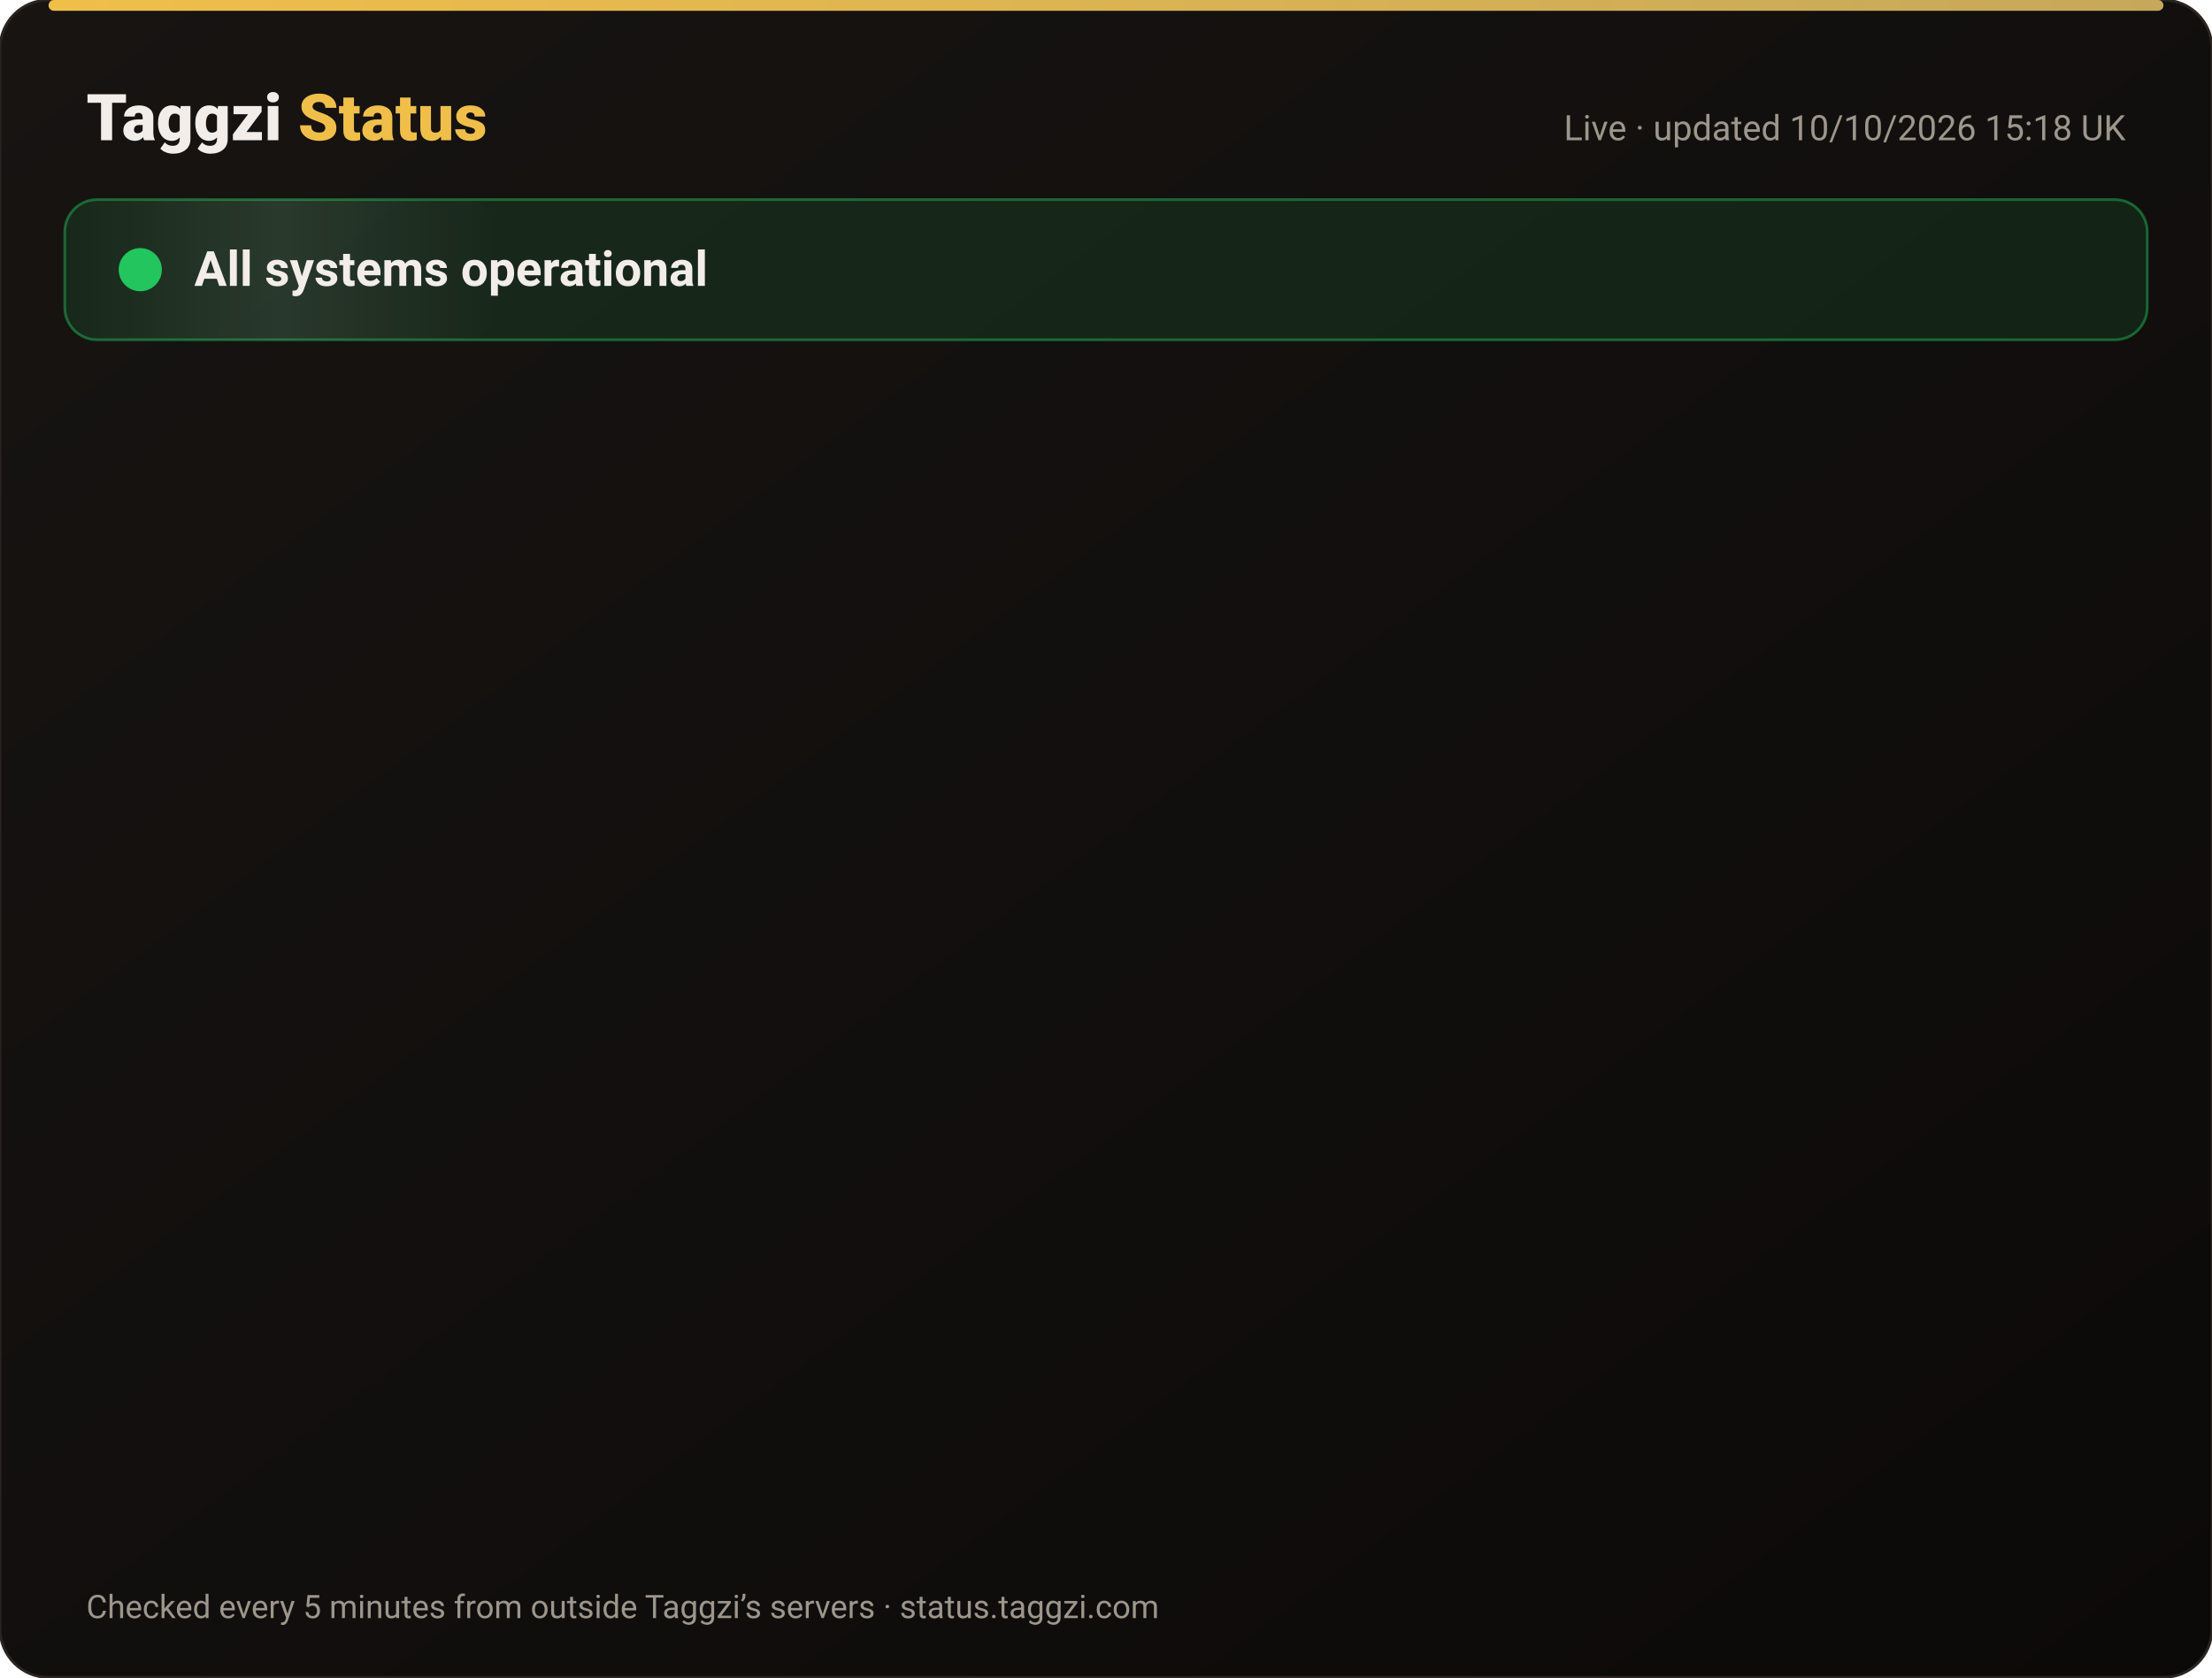
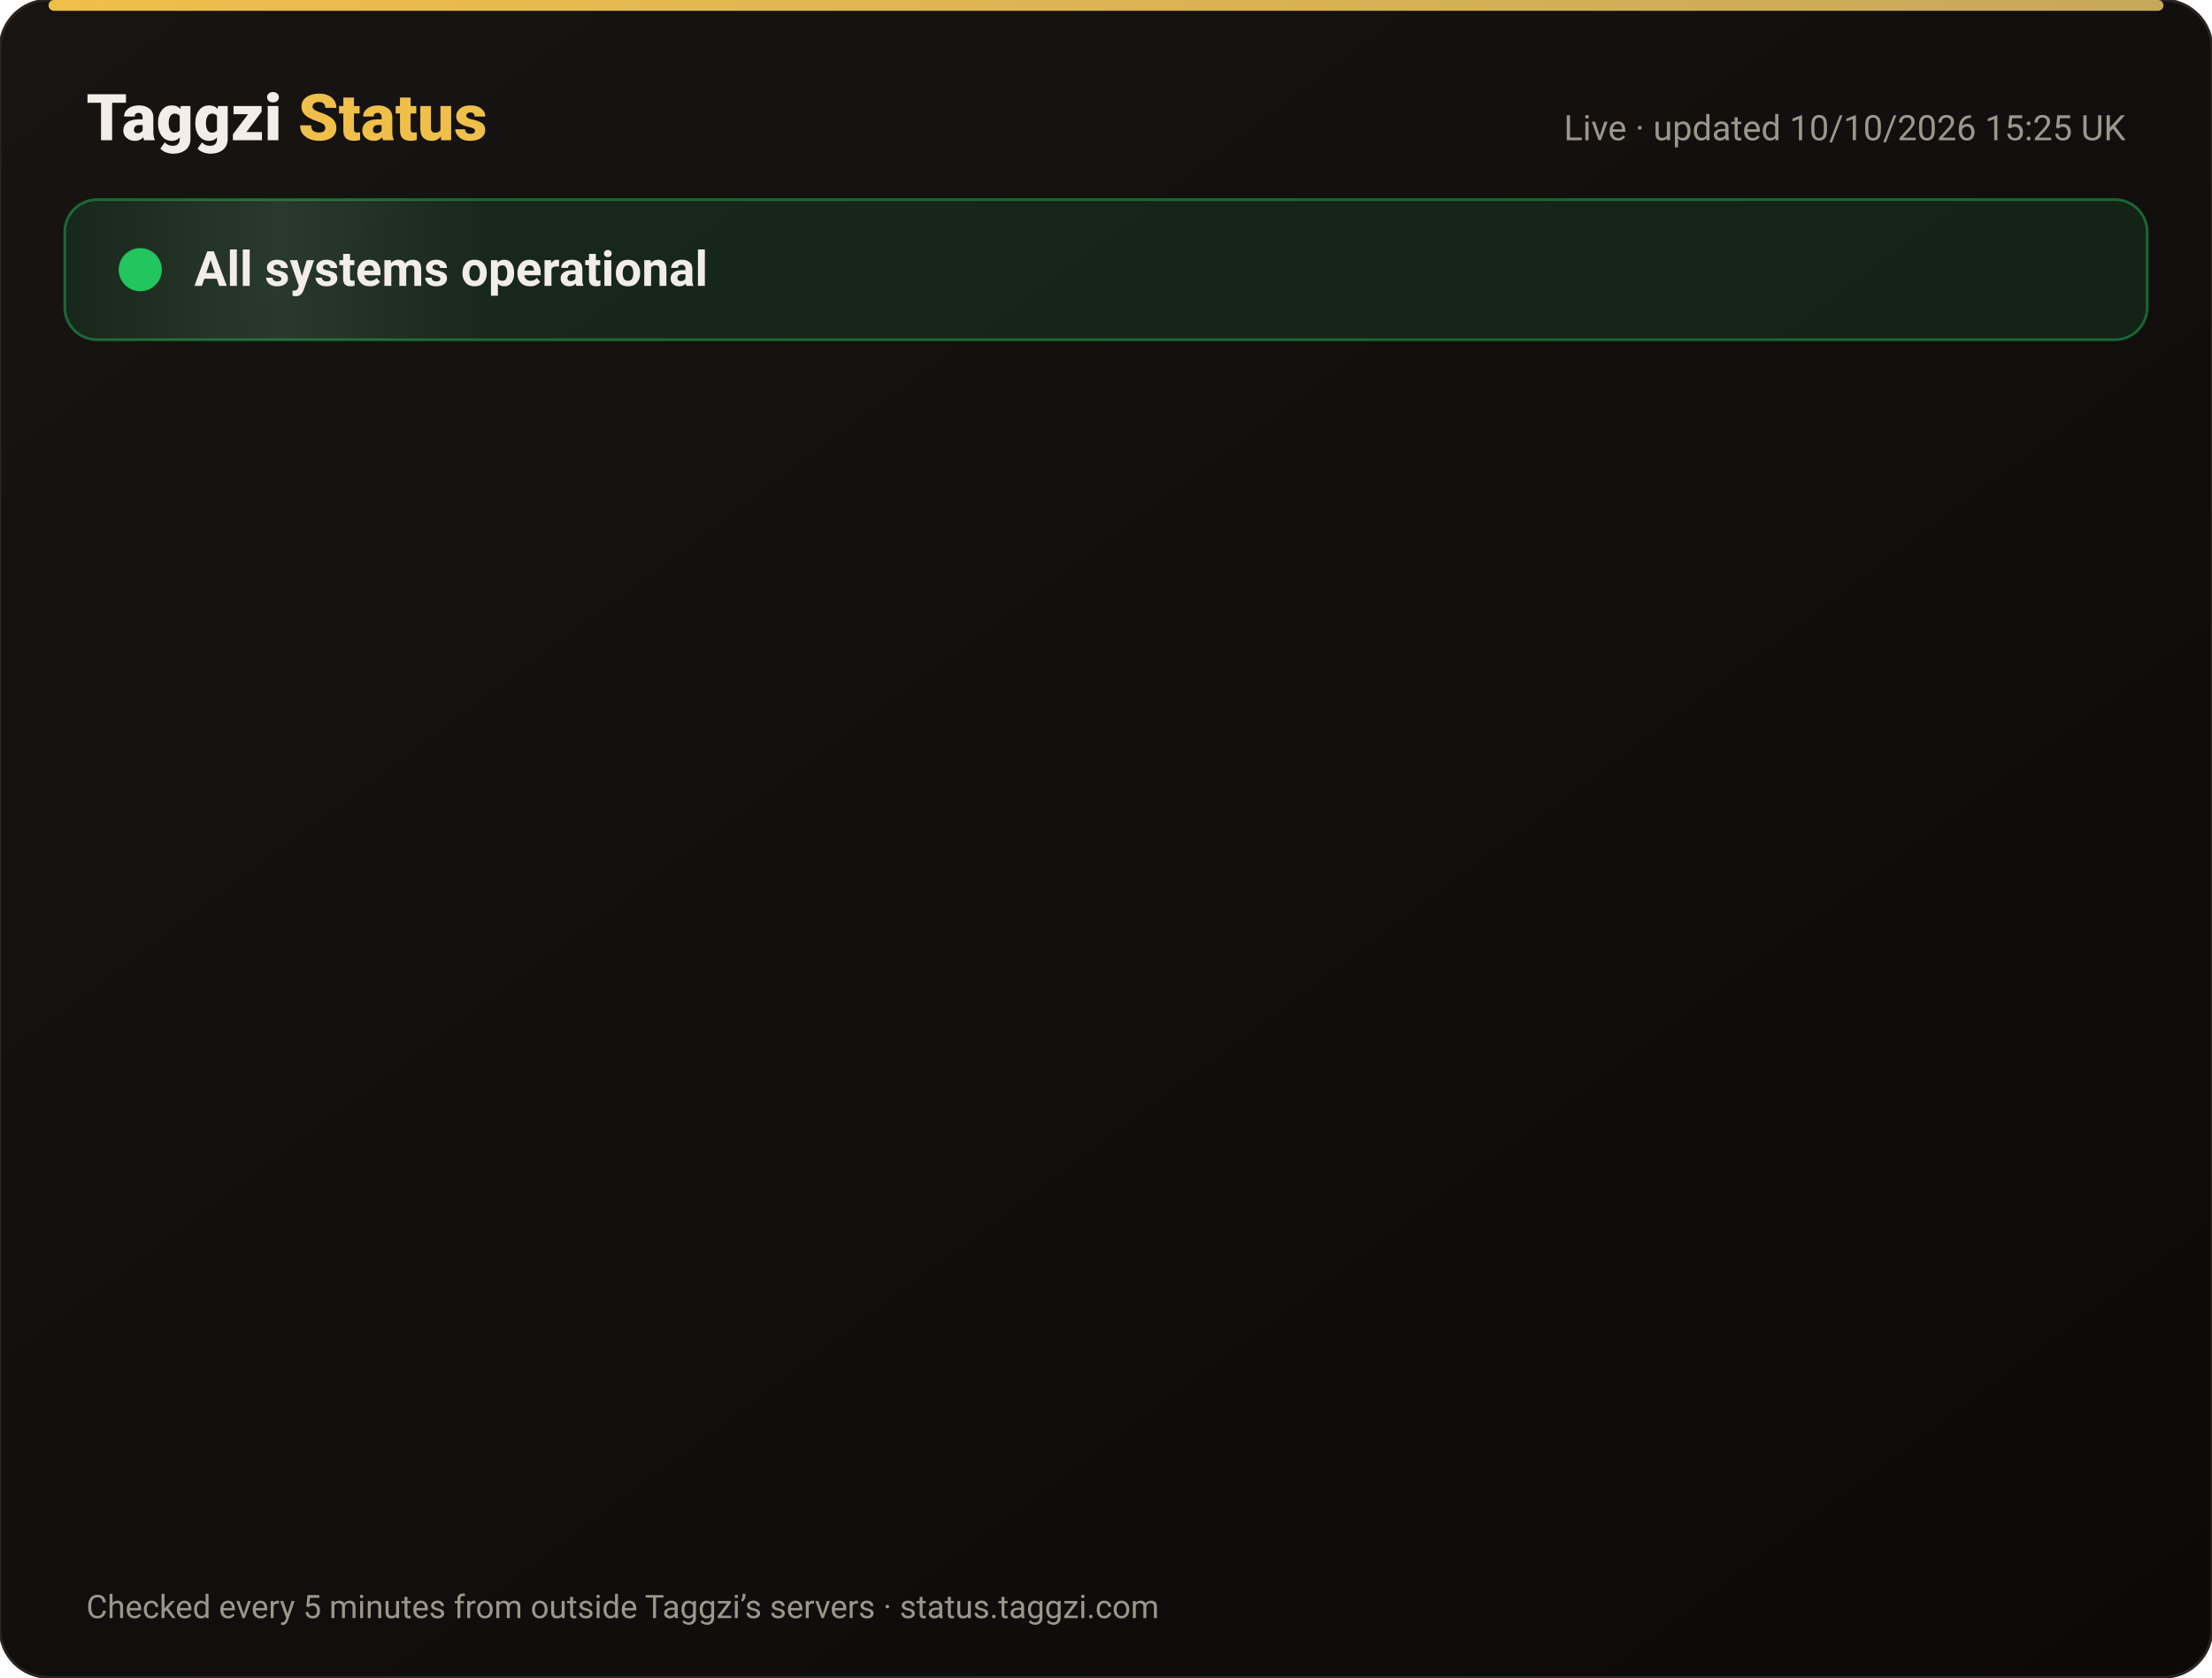
<svg xmlns="http://www.w3.org/2000/svg" width="820" height="622" viewBox="0 0 820 622" font-family="-apple-system,Segoe UI,Roboto,Helvetica,Arial,sans-serif">
  <defs>
    <linearGradient id="bg" x1="0" y1="0" x2="1" y2="1">
      <stop offset="0" stop-color="#171412" />
      <stop offset="1" stop-color="#0C0A09" />
    </linearGradient>
    <linearGradient id="gold" x1="0" x2="1">
      <stop offset="0" stop-color="#F0BF4A" />
      <stop offset="1" stop-color="#c6a85b" />
    </linearGradient>
    <linearGradient id="shine" x1="0" x2="1">
      <stop offset="0" stop-color="#fff" stop-opacity="0" />
      <stop offset=".5" stop-color="#fff" stop-opacity=".08" />
      <stop offset="1" stop-color="#fff" stop-opacity="0" />
    </linearGradient>
  </defs>
  <rect width="820" height="622" rx="18" fill="url(#bg)" stroke="#2a2521" />
  <rect x="18" y="0" width="784" height="4" rx="2" fill="url(#gold)" />
  <text x="32" y="52" font-size="24" font-weight="800" fill="#F2EDE8">Taggzi <tspan fill="#F0BF4A">Status</tspan>
  </text>
-   <text x="788" y="52" font-size="13" fill="#9C968C" text-anchor="end">Live · updated 10/10/2026 15:18 UK</text>
+   <text x="788" y="52" font-size="13" fill="#9C968C" text-anchor="end">Live · updated 10/10/2026 15:25 UK</text>
  <rect x="24" y="74" width="772" height="52" rx="12" fill="#22c55e" fill-opacity=".12" stroke="#22c55e" stroke-opacity=".45" />
  <rect x="24" y="74" width="160" height="52" rx="12" fill="url(#shine)">
    <animate attributeName="x" from="-160" to="820" dur="4s" repeatCount="indefinite" />
  </rect>
  <circle cx="52" cy="100" r="7" fill="#22c55e" />
  <circle cx="52" cy="100" r="7" fill="none" stroke="#22c55e" stroke-width="2">
    <animate attributeName="r" values="7;15;7" dur="2s" repeatCount="indefinite" />
    <animate attributeName="opacity" values=".9;0;.9" dur="2s" repeatCount="indefinite" />
  </circle>
  <text x="72" y="106" font-size="18" font-weight="700" fill="#F2EDE8">All systems operational</text>
  <g opacity="0">
    <animate attributeName="opacity" from="0" to="1" begin="0.00s" dur=".6s" fill="freeze" />
    <line x1="32" y1="188" x2="788" y2="188" stroke="#2a2521" />
    <circle cx="44" cy="166" r="6" fill="#22c55e">
      <animate attributeName="opacity" values="1;.45;1" dur="2.4s" begin="0.00s" repeatCount="indefinite" />
    </circle>
    <text x="62" y="171" font-size="15" font-weight="650" fill="#F2EDE8">Website</text>
    <text x="630" y="171" font-size="13" fill="#9C968C" text-anchor="end">100.00% uptime</text>
    <rect x="648" y="154" width="140" height="24" rx="12" fill="#22c55e" fill-opacity=".14" stroke="#22c55e" stroke-opacity=".5" />
    <text x="718" y="171" font-size="12" font-weight="700" fill="#22c55e" text-anchor="middle">Operational</text>
  </g>
  <g opacity="0">
    <animate attributeName="opacity" from="0" to="1" begin="0.15s" dur=".6s" fill="freeze" />
    <line x1="32" y1="234" x2="788" y2="234" stroke="#2a2521" />
    <circle cx="44" cy="212" r="6" fill="#22c55e">
      <animate attributeName="opacity" values="1;.45;1" dur="2.4s" begin="0.15s" repeatCount="indefinite" />
    </circle>
    <text x="62" y="217" font-size="15" font-weight="650" fill="#F2EDE8">Tag scans</text>
    <text x="630" y="217" font-size="13" fill="#9C968C" text-anchor="end">100.00% uptime</text>
    <rect x="648" y="200" width="140" height="24" rx="12" fill="#22c55e" fill-opacity=".14" stroke="#22c55e" stroke-opacity=".5" />
    <text x="718" y="217" font-size="12" font-weight="700" fill="#22c55e" text-anchor="middle">Operational</text>
  </g>
  <g opacity="0">
    <animate attributeName="opacity" from="0" to="1" begin="0.30s" dur=".6s" fill="freeze" />
    <line x1="32" y1="280" x2="788" y2="280" stroke="#2a2521" />
    <circle cx="44" cy="258" r="6" fill="#22c55e">
      <animate attributeName="opacity" values="1;.45;1" dur="2.4s" begin="0.30s" repeatCount="indefinite" />
    </circle>
    <text x="62" y="263" font-size="15" font-weight="650" fill="#F2EDE8">Manual tag lookup</text>
    <text x="630" y="263" font-size="13" fill="#9C968C" text-anchor="end">100.00% uptime</text>
    <rect x="648" y="246" width="140" height="24" rx="12" fill="#22c55e" fill-opacity=".14" stroke="#22c55e" stroke-opacity=".5" />
    <text x="718" y="263" font-size="12" font-weight="700" fill="#22c55e" text-anchor="middle">Operational</text>
  </g>
  <g opacity="0">
    <animate attributeName="opacity" from="0" to="1" begin="0.45s" dur=".6s" fill="freeze" />
    <line x1="32" y1="326" x2="788" y2="326" stroke="#2a2521" />
    <circle cx="44" cy="304" r="6" fill="#22c55e">
      <animate attributeName="opacity" values="1;.45;1" dur="2.4s" begin="0.45s" repeatCount="indefinite" />
    </circle>
    <text x="62" y="309" font-size="15" font-weight="650" fill="#F2EDE8">App &amp; login</text>
    <text x="630" y="309" font-size="13" fill="#9C968C" text-anchor="end">100.00% uptime</text>
    <rect x="648" y="292" width="140" height="24" rx="12" fill="#22c55e" fill-opacity=".14" stroke="#22c55e" stroke-opacity=".5" />
    <text x="718" y="309" font-size="12" font-weight="700" fill="#22c55e" text-anchor="middle">Operational</text>
  </g>
  <g opacity="0">
    <animate attributeName="opacity" from="0" to="1" begin="0.60s" dur=".6s" fill="freeze" />
    <line x1="32" y1="372" x2="788" y2="372" stroke="#2a2521" />
    <circle cx="44" cy="350" r="6" fill="#22c55e">
      <animate attributeName="opacity" values="1;.45;1" dur="2.4s" begin="0.60s" repeatCount="indefinite" />
    </circle>
    <text x="62" y="355" font-size="15" font-weight="650" fill="#F2EDE8">Community alerts</text>
    <text x="630" y="355" font-size="13" fill="#9C968C" text-anchor="end">100.00% uptime</text>
    <rect x="648" y="338" width="140" height="24" rx="12" fill="#22c55e" fill-opacity=".14" stroke="#22c55e" stroke-opacity=".5" />
    <text x="718" y="355" font-size="12" font-weight="700" fill="#22c55e" text-anchor="middle">Operational</text>
  </g>
  <g opacity="0">
    <animate attributeName="opacity" from="0" to="1" begin="0.75s" dur=".6s" fill="freeze" />
    <line x1="32" y1="418" x2="788" y2="418" stroke="#2a2521" />
    <circle cx="44" cy="396" r="6" fill="#22c55e">
      <animate attributeName="opacity" values="1;.45;1" dur="2.4s" begin="0.75s" repeatCount="indefinite" />
    </circle>
    <text x="62" y="401" font-size="15" font-weight="650" fill="#F2EDE8">Private calling</text>
    <text x="630" y="401" font-size="13" fill="#9C968C" text-anchor="end">100.00% uptime</text>
    <rect x="648" y="384" width="140" height="24" rx="12" fill="#22c55e" fill-opacity=".14" stroke="#22c55e" stroke-opacity=".5" />
    <text x="718" y="401" font-size="12" font-weight="700" fill="#22c55e" text-anchor="middle">Operational</text>
  </g>
  <g opacity="0">
    <animate attributeName="opacity" from="0" to="1" begin="0.90s" dur=".6s" fill="freeze" />
    <line x1="32" y1="464" x2="788" y2="464" stroke="#2a2521" />
    <circle cx="44" cy="442" r="6" fill="#22c55e">
      <animate attributeName="opacity" values="1;.45;1" dur="2.4s" begin="0.90s" repeatCount="indefinite" />
    </circle>
    <text x="62" y="447" font-size="15" font-weight="650" fill="#F2EDE8">Payments</text>
    <text x="630" y="447" font-size="13" fill="#9C968C" text-anchor="end">100.00% uptime</text>
    <rect x="648" y="430" width="140" height="24" rx="12" fill="#22c55e" fill-opacity=".14" stroke="#22c55e" stroke-opacity=".5" />
    <text x="718" y="447" font-size="12" font-weight="700" fill="#22c55e" text-anchor="middle">Operational</text>
  </g>
  <g opacity="0">
    <animate attributeName="opacity" from="0" to="1" begin="1.05s" dur=".6s" fill="freeze" />
    <line x1="32" y1="510" x2="788" y2="510" stroke="#2a2521" />
    <circle cx="44" cy="488" r="6" fill="#22c55e">
      <animate attributeName="opacity" values="1;.45;1" dur="2.4s" begin="1.05s" repeatCount="indefinite" />
    </circle>
    <text x="62" y="493" font-size="15" font-weight="650" fill="#F2EDE8">Email &amp; support</text>
    <text x="630" y="493" font-size="13" fill="#9C968C" text-anchor="end">100.00% uptime</text>
    <rect x="648" y="476" width="140" height="24" rx="12" fill="#22c55e" fill-opacity=".14" stroke="#22c55e" stroke-opacity=".5" />
    <text x="718" y="493" font-size="12" font-weight="700" fill="#22c55e" text-anchor="middle">Operational</text>
  </g>
  <g opacity="0">
    <animate attributeName="opacity" from="0" to="1" begin="1.20s" dur=".6s" fill="freeze" />
    <line x1="32" y1="556" x2="788" y2="556" stroke="#2a2521" />
    <circle cx="44" cy="534" r="6" fill="#22c55e">
      <animate attributeName="opacity" values="1;.45;1" dur="2.4s" begin="1.20s" repeatCount="indefinite" />
    </circle>
    <text x="62" y="539" font-size="15" font-weight="650" fill="#F2EDE8">Secure connection (SSL)</text>
    <text x="630" y="539" font-size="13" fill="#9C968C" text-anchor="end">100.00% uptime</text>
    <rect x="648" y="522" width="140" height="24" rx="12" fill="#22c55e" fill-opacity=".14" stroke="#22c55e" stroke-opacity=".5" />
    <text x="718" y="539" font-size="12" font-weight="700" fill="#22c55e" text-anchor="middle">Operational</text>
  </g>
  <text x="32" y="600" font-size="12" fill="#9C968C">Checked every 5 minutes from outside Taggzi’s servers · status.taggzi.com</text>
</svg>
